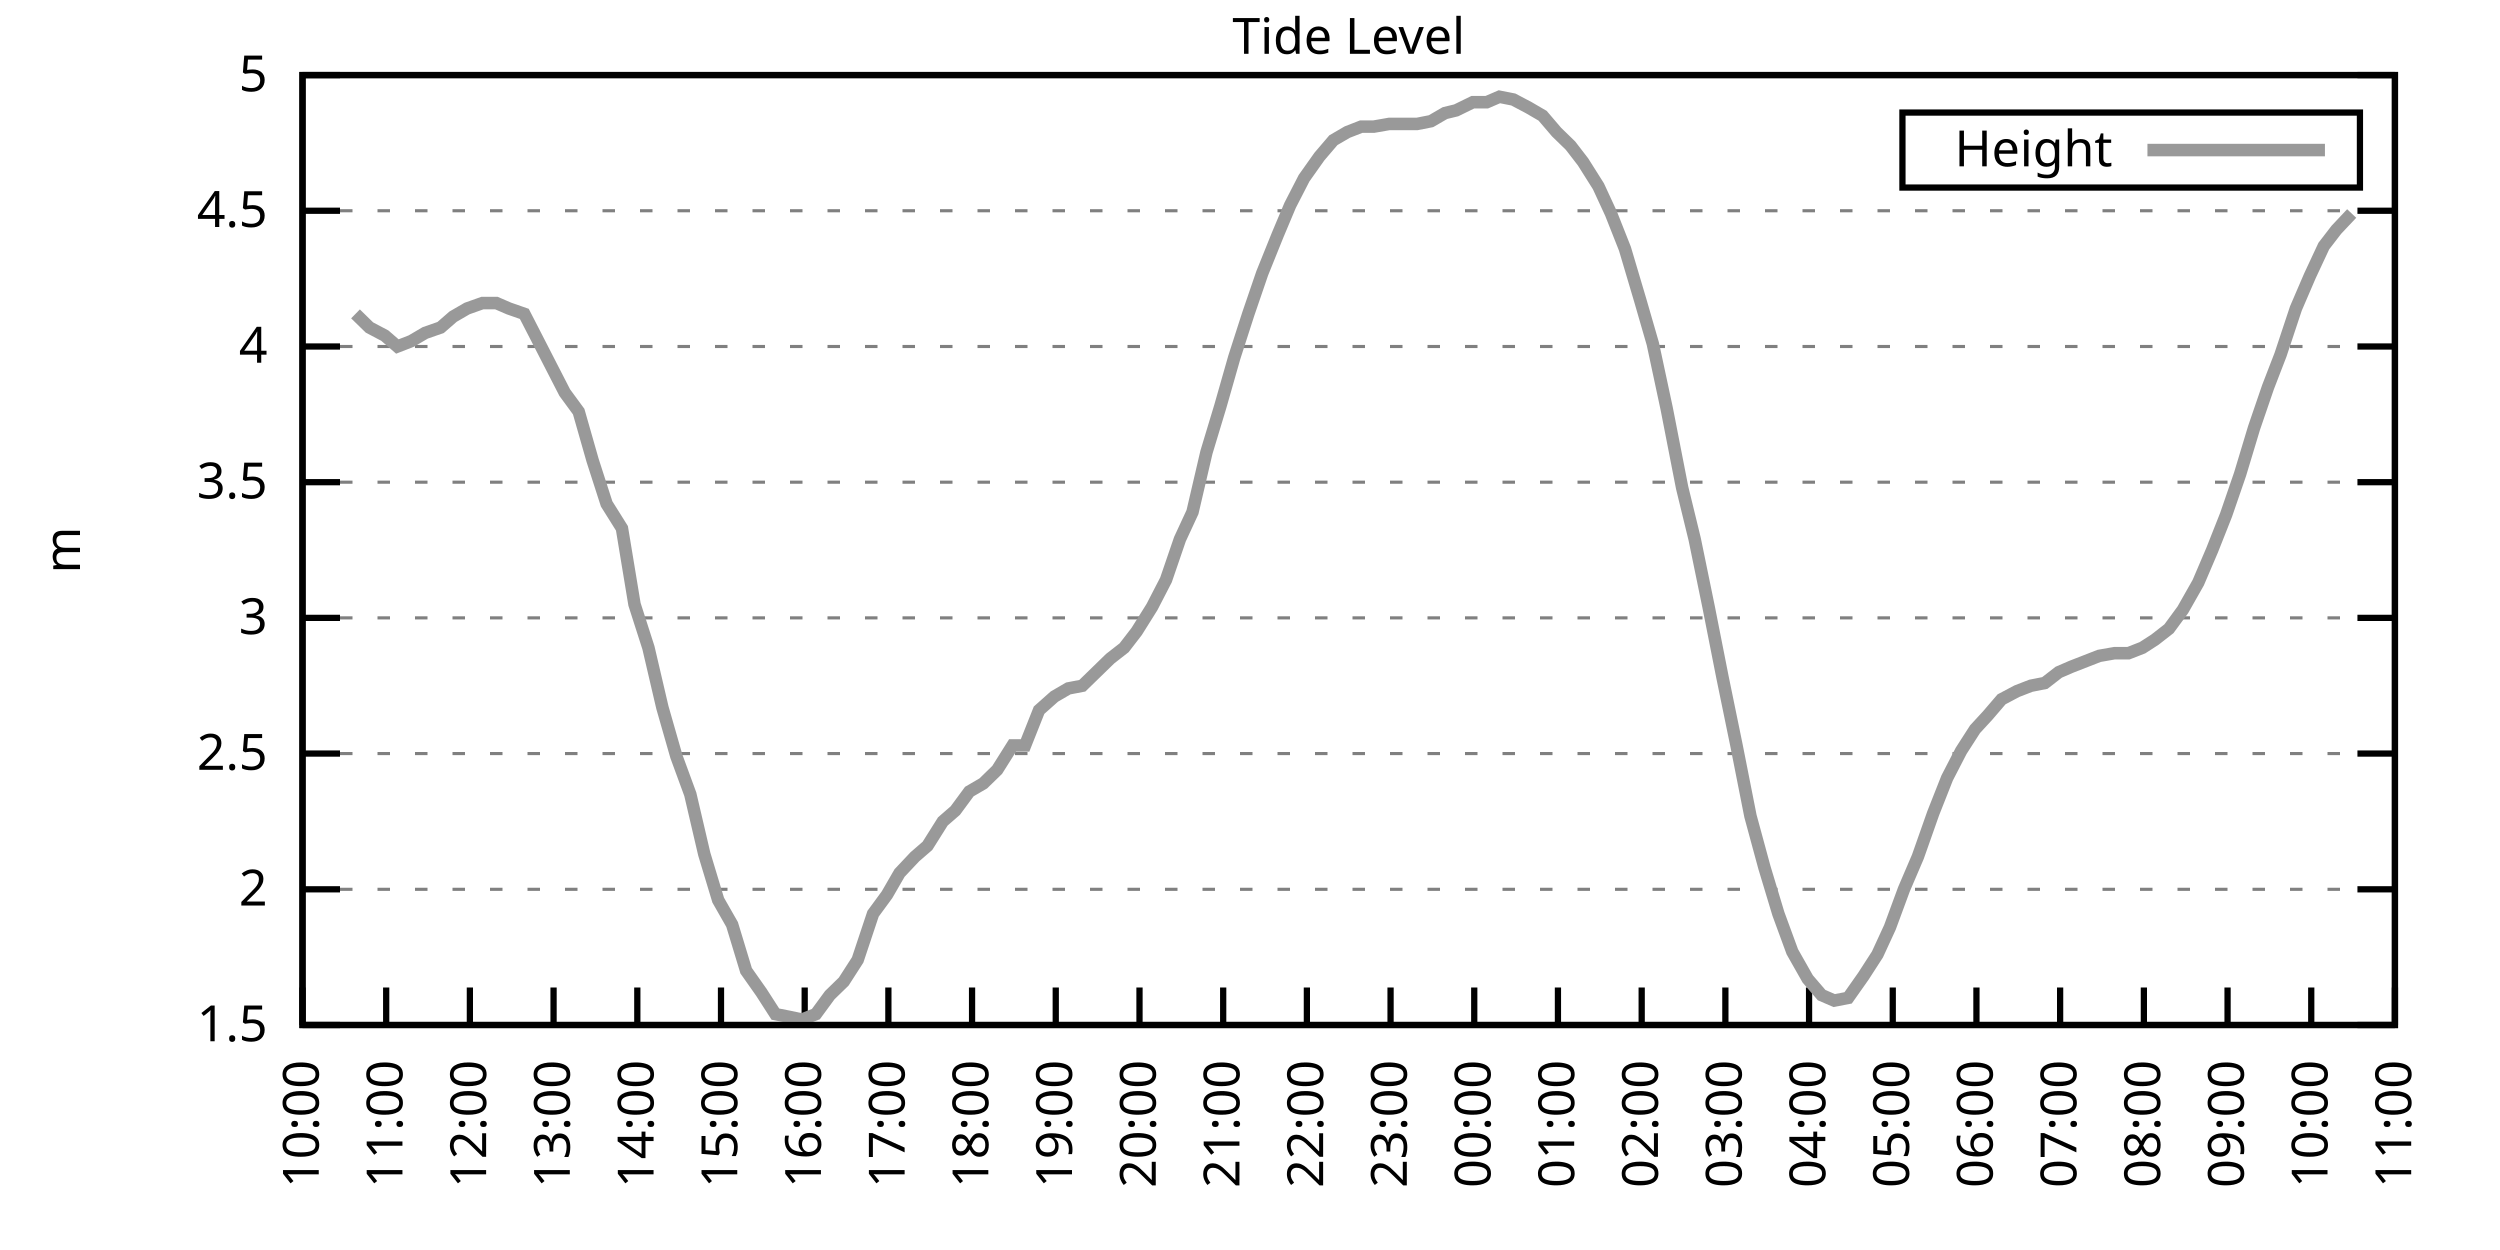
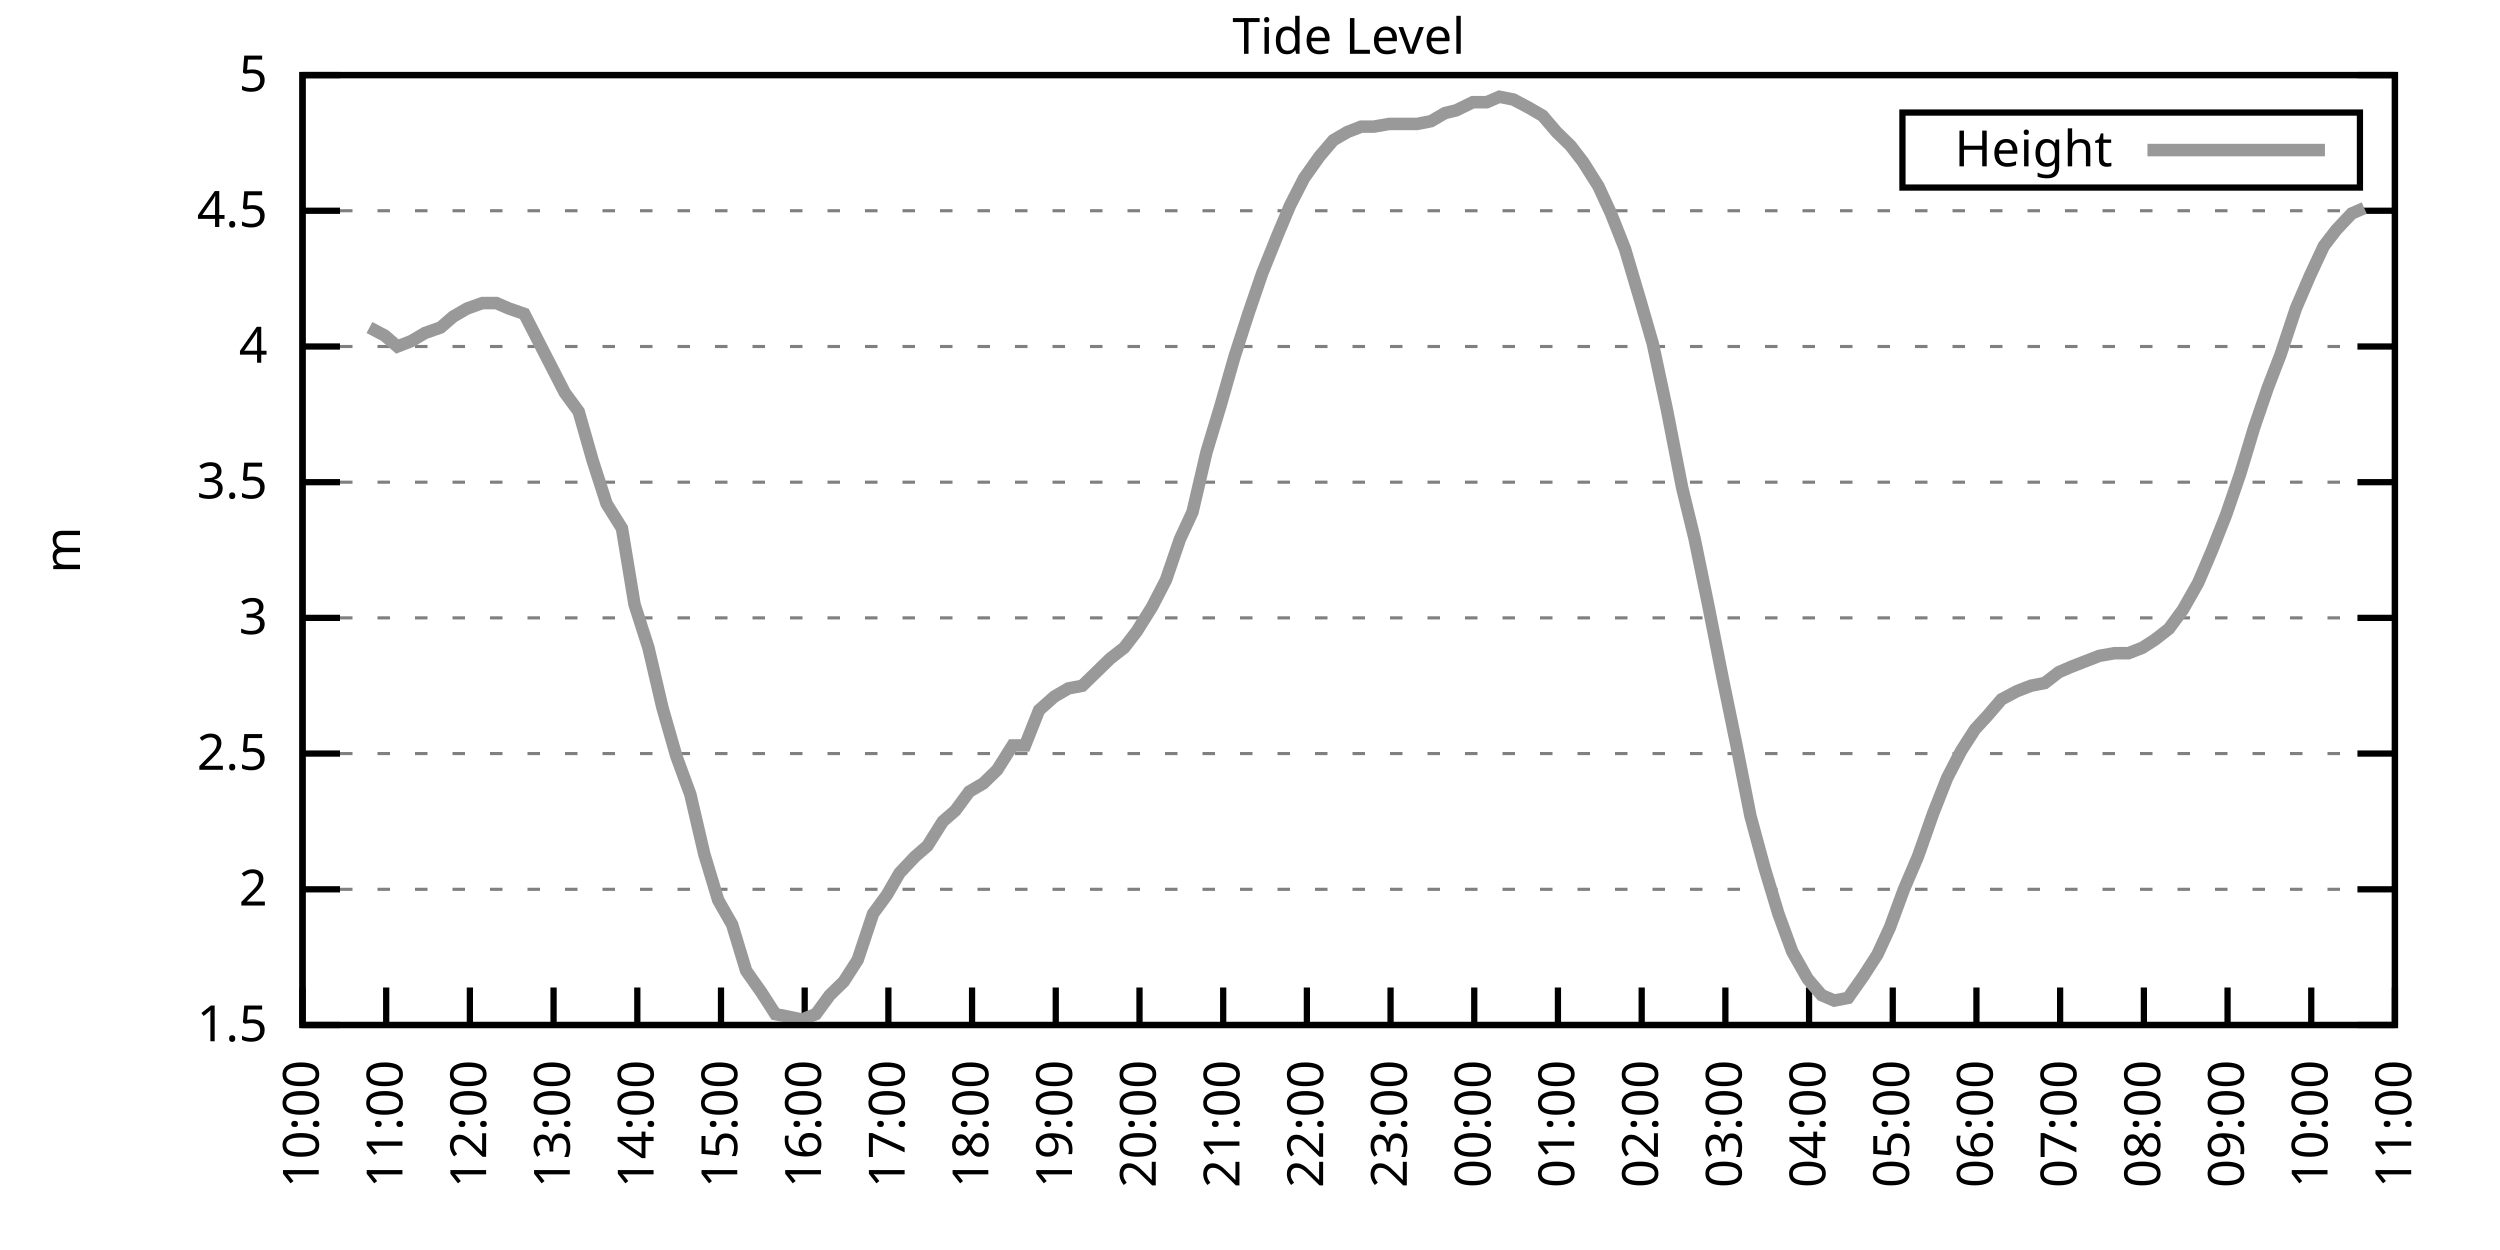
<svg xmlns="http://www.w3.org/2000/svg" xmlns:xlink="http://www.w3.org/1999/xlink" width="400" height="200" viewBox="0 0 400 200">
  <g id="gnuplot_canvas">
    <rect x="0" y="0" width="400" height="200" fill="none" />
    <defs>
      <circle id="gpDot" r="0.5" stroke-width="0.5" stroke="currentColor" />
      <path id="gpPt0" stroke-width="0.333" stroke="currentColor" d="M-1,0 h2 M0,-1 v2" />
      <path id="gpPt1" stroke-width="0.333" stroke="currentColor" d="M-1,-1 L1,1 M1,-1 L-1,1" />
      <path id="gpPt2" stroke-width="0.333" stroke="currentColor" d="M-1,0 L1,0 M0,-1 L0,1 M-1,-1 L1,1 M-1,1 L1,-1" />
      <rect id="gpPt3" stroke-width="0.333" stroke="currentColor" x="-1" y="-1" width="2" height="2" />
      <rect id="gpPt4" stroke-width="0.333" stroke="currentColor" fill="currentColor" x="-1" y="-1" width="2" height="2" />
      <circle id="gpPt5" stroke-width="0.333" stroke="currentColor" cx="0" cy="0" r="1" />
      <use xlink:href="#gpPt5" id="gpPt6" fill="currentColor" stroke="none" />
      <path id="gpPt7" stroke-width="0.333" stroke="currentColor" d="M0,-1.33 L-1.33,0.67 L1.33,0.67 z" />
      <use xlink:href="#gpPt7" id="gpPt8" fill="currentColor" stroke="none" />
      <use xlink:href="#gpPt7" id="gpPt9" stroke="currentColor" transform="rotate(180)" />
      <use xlink:href="#gpPt9" id="gpPt10" fill="currentColor" stroke="none" />
      <use xlink:href="#gpPt3" id="gpPt11" stroke="currentColor" transform="rotate(45)" />
      <use xlink:href="#gpPt11" id="gpPt12" fill="currentColor" stroke="none" />
      <path id="gpPt13" stroke-width="0.333" stroke="currentColor" d="M0,1.330 L1.265,0.411 L0.782,-1.067 L-0.782,-1.076 L-1.265,0.411 z" />
      <use xlink:href="#gpPt13" id="gpPt14" fill="currentColor" stroke="none" />
      <filter id="textbox" filterUnits="objectBoundingBox" x="0" y="0" height="1" width="1">
        <feFlood flood-color="white" flood-opacity="1" result="bgnd" />
        <feComposite in="SourceGraphic" in2="bgnd" operator="atop" />
      </filter>
      <filter id="greybox" filterUnits="objectBoundingBox" x="0" y="0" height="1" width="1">
        <feFlood flood-color="lightgrey" flood-opacity="1" result="grey" />
        <feComposite in="SourceGraphic" in2="grey" operator="atop" />
      </filter>
    </defs>
    <g fill="none" color="white" stroke="currentColor" stroke-width="1.00" stroke-linecap="butt" stroke-linejoin="miter">
</g>
    <g fill="none" color="black" stroke="currentColor" stroke-width="1.00" stroke-linecap="butt" stroke-linejoin="miter">
      <g stroke="none" shape-rendering="crispEdges">
        <polygon fill="rgb(255, 255, 255)" points="48.40,164.00 383.18,164.00 383.18,12.02 48.40,12.02 " />
      </g>
    </g>
    <g fill="none" color="black" stroke="currentColor" stroke-width="1.00" stroke-linecap="butt" stroke-linejoin="miter">
</g>
    <g fill="none" color="black" stroke="black" stroke-width="0.50" stroke-linecap="butt" stroke-linejoin="miter">
</g>
    <g fill="none" color="gray" stroke="currentColor" stroke-width="0.50" stroke-linecap="butt" stroke-linejoin="miter">
      <path stroke="gray" stroke-dasharray="2,4" class="gridline" d="M48.40,164.00 L383.19,164.00  " />
    </g>
    <g fill="none" color="gray" stroke="gray" stroke-width="1.00" stroke-linecap="butt" stroke-linejoin="miter">
</g>
    <g fill="none" color="black" stroke="currentColor" stroke-width="1.00" stroke-linecap="butt" stroke-linejoin="miter">
      <path stroke="black" d="M48.40,164.00 L54.40,164.00 M383.19,164.00 L377.19,164.00  " />
      <g transform="translate(42.80,166.60)" stroke="none" fill="black" font-family="Sans" font-size="8.00" text-anchor="end">
        <text>
          <tspan font-family="Sans"> 1.5</tspan>
        </text>
      </g>
    </g>
    <g fill="none" color="black" stroke="currentColor" stroke-width="1.00" stroke-linecap="butt" stroke-linejoin="miter">
</g>
    <g fill="none" color="black" stroke="black" stroke-width="0.50" stroke-linecap="butt" stroke-linejoin="miter">
</g>
    <g fill="none" color="gray" stroke="currentColor" stroke-width="0.50" stroke-linecap="butt" stroke-linejoin="miter">
      <path stroke="gray" stroke-dasharray="2,4" class="gridline" d="M48.40,142.29 L383.19,142.29  " />
    </g>
    <g fill="none" color="gray" stroke="gray" stroke-width="1.00" stroke-linecap="butt" stroke-linejoin="miter">
</g>
    <g fill="none" color="black" stroke="currentColor" stroke-width="1.00" stroke-linecap="butt" stroke-linejoin="miter">
      <path stroke="black" d="M48.40,142.29 L54.40,142.29 M383.19,142.29 L377.19,142.29  " />
      <g transform="translate(42.80,144.89)" stroke="none" fill="black" font-family="Sans" font-size="8.00" text-anchor="end">
        <text>
          <tspan font-family="Sans"> 2</tspan>
        </text>
      </g>
    </g>
    <g fill="none" color="black" stroke="currentColor" stroke-width="1.00" stroke-linecap="butt" stroke-linejoin="miter">
</g>
    <g fill="none" color="black" stroke="black" stroke-width="0.50" stroke-linecap="butt" stroke-linejoin="miter">
</g>
    <g fill="none" color="gray" stroke="currentColor" stroke-width="0.50" stroke-linecap="butt" stroke-linejoin="miter">
      <path stroke="gray" stroke-dasharray="2,4" class="gridline" d="M48.40,120.57 L383.19,120.57  " />
    </g>
    <g fill="none" color="gray" stroke="gray" stroke-width="1.00" stroke-linecap="butt" stroke-linejoin="miter">
</g>
    <g fill="none" color="black" stroke="currentColor" stroke-width="1.00" stroke-linecap="butt" stroke-linejoin="miter">
      <path stroke="black" d="M48.40,120.57 L54.40,120.57 M383.19,120.57 L377.19,120.57  " />
      <g transform="translate(42.80,123.17)" stroke="none" fill="black" font-family="Sans" font-size="8.00" text-anchor="end">
        <text>
          <tspan font-family="Sans"> 2.5</tspan>
        </text>
      </g>
    </g>
    <g fill="none" color="black" stroke="currentColor" stroke-width="1.00" stroke-linecap="butt" stroke-linejoin="miter">
</g>
    <g fill="none" color="black" stroke="black" stroke-width="0.50" stroke-linecap="butt" stroke-linejoin="miter">
</g>
    <g fill="none" color="gray" stroke="currentColor" stroke-width="0.50" stroke-linecap="butt" stroke-linejoin="miter">
      <path stroke="gray" stroke-dasharray="2,4" class="gridline" d="M48.40,98.86 L383.19,98.86  " />
    </g>
    <g fill="none" color="gray" stroke="gray" stroke-width="1.00" stroke-linecap="butt" stroke-linejoin="miter">
</g>
    <g fill="none" color="black" stroke="currentColor" stroke-width="1.00" stroke-linecap="butt" stroke-linejoin="miter">
      <path stroke="black" d="M48.40,98.86 L54.40,98.86 M383.19,98.86 L377.19,98.86  " />
      <g transform="translate(42.80,101.46)" stroke="none" fill="black" font-family="Sans" font-size="8.00" text-anchor="end">
        <text>
          <tspan font-family="Sans"> 3</tspan>
        </text>
      </g>
    </g>
    <g fill="none" color="black" stroke="currentColor" stroke-width="1.00" stroke-linecap="butt" stroke-linejoin="miter">
</g>
    <g fill="none" color="black" stroke="black" stroke-width="0.50" stroke-linecap="butt" stroke-linejoin="miter">
</g>
    <g fill="none" color="gray" stroke="currentColor" stroke-width="0.50" stroke-linecap="butt" stroke-linejoin="miter">
      <path stroke="gray" stroke-dasharray="2,4" class="gridline" d="M48.40,77.15 L383.19,77.15  " />
    </g>
    <g fill="none" color="gray" stroke="gray" stroke-width="1.00" stroke-linecap="butt" stroke-linejoin="miter">
</g>
    <g fill="none" color="black" stroke="currentColor" stroke-width="1.00" stroke-linecap="butt" stroke-linejoin="miter">
      <path stroke="black" d="M48.40,77.15 L54.40,77.15 M383.19,77.15 L377.19,77.15  " />
      <g transform="translate(42.80,79.75)" stroke="none" fill="black" font-family="Sans" font-size="8.00" text-anchor="end">
        <text>
          <tspan font-family="Sans"> 3.5</tspan>
        </text>
      </g>
    </g>
    <g fill="none" color="black" stroke="currentColor" stroke-width="1.00" stroke-linecap="butt" stroke-linejoin="miter">
</g>
    <g fill="none" color="black" stroke="black" stroke-width="0.50" stroke-linecap="butt" stroke-linejoin="miter">
</g>
    <g fill="none" color="gray" stroke="currentColor" stroke-width="0.50" stroke-linecap="butt" stroke-linejoin="miter">
      <path stroke="gray" stroke-dasharray="2,4" class="gridline" d="M48.40,55.44 L383.19,55.44  " />
    </g>
    <g fill="none" color="gray" stroke="gray" stroke-width="1.00" stroke-linecap="butt" stroke-linejoin="miter">
</g>
    <g fill="none" color="black" stroke="currentColor" stroke-width="1.00" stroke-linecap="butt" stroke-linejoin="miter">
      <path stroke="black" d="M48.40,55.44 L54.40,55.44 M383.19,55.44 L377.19,55.44  " />
      <g transform="translate(42.80,58.04)" stroke="none" fill="black" font-family="Sans" font-size="8.00" text-anchor="end">
        <text>
          <tspan font-family="Sans"> 4</tspan>
        </text>
      </g>
    </g>
    <g fill="none" color="black" stroke="currentColor" stroke-width="1.00" stroke-linecap="butt" stroke-linejoin="miter">
</g>
    <g fill="none" color="black" stroke="black" stroke-width="0.50" stroke-linecap="butt" stroke-linejoin="miter">
</g>
    <g fill="none" color="gray" stroke="currentColor" stroke-width="0.50" stroke-linecap="butt" stroke-linejoin="miter">
      <path stroke="gray" stroke-dasharray="2,4" class="gridline" d="M48.40,33.72 L383.19,33.72  " />
    </g>
    <g fill="none" color="gray" stroke="gray" stroke-width="1.00" stroke-linecap="butt" stroke-linejoin="miter">
</g>
    <g fill="none" color="black" stroke="currentColor" stroke-width="1.00" stroke-linecap="butt" stroke-linejoin="miter">
      <path stroke="black" d="M48.40,33.72 L54.40,33.72 M383.19,33.72 L377.19,33.72  " />
      <g transform="translate(42.80,36.32)" stroke="none" fill="black" font-family="Sans" font-size="8.00" text-anchor="end">
        <text>
          <tspan font-family="Sans"> 4.5</tspan>
        </text>
      </g>
    </g>
    <g fill="none" color="black" stroke="currentColor" stroke-width="1.00" stroke-linecap="butt" stroke-linejoin="miter">
</g>
    <g fill="none" color="black" stroke="black" stroke-width="0.50" stroke-linecap="butt" stroke-linejoin="miter">
</g>
    <g fill="none" color="gray" stroke="currentColor" stroke-width="0.50" stroke-linecap="butt" stroke-linejoin="miter">
      <path stroke="gray" stroke-dasharray="2,4" class="gridline" d="M48.40,12.01 L383.19,12.01  " />
    </g>
    <g fill="none" color="gray" stroke="gray" stroke-width="1.00" stroke-linecap="butt" stroke-linejoin="miter">
</g>
    <g fill="none" color="black" stroke="currentColor" stroke-width="1.00" stroke-linecap="butt" stroke-linejoin="miter">
      <path stroke="black" d="M48.40,12.01 L54.40,12.01 M383.19,12.01 L377.19,12.01  " />
      <g transform="translate(42.80,14.61)" stroke="none" fill="black" font-family="Sans" font-size="8.00" text-anchor="end">
        <text>
          <tspan font-family="Sans"> 5</tspan>
        </text>
      </g>
    </g>
    <g fill="none" color="black" stroke="currentColor" stroke-width="1.00" stroke-linecap="butt" stroke-linejoin="miter">
      <path stroke="black" d="M48.40,164.00 L48.40,158.00  " />
      <g transform="translate(51.00,169.60) rotate(270.00)" stroke="none" fill="black" font-family="Sans" font-size="8.00" text-anchor="end">
        <text>
          <tspan font-family="Sans">10:00</tspan>
        </text>
      </g>
    </g>
    <g fill="none" color="black" stroke="currentColor" stroke-width="1.00" stroke-linecap="butt" stroke-linejoin="miter">
      <path stroke="black" d="M61.79,164.00 L61.79,158.00  " />
      <g transform="translate(64.39,169.60) rotate(270.00)" stroke="none" fill="black" font-family="Sans" font-size="8.00" text-anchor="end">
        <text>
          <tspan font-family="Sans">11:00</tspan>
        </text>
      </g>
    </g>
    <g fill="none" color="black" stroke="currentColor" stroke-width="1.00" stroke-linecap="butt" stroke-linejoin="miter">
      <path stroke="black" d="M75.18,164.00 L75.18,158.00  " />
      <g transform="translate(77.78,169.60) rotate(270.00)" stroke="none" fill="black" font-family="Sans" font-size="8.00" text-anchor="end">
        <text>
          <tspan font-family="Sans">12:00</tspan>
        </text>
      </g>
    </g>
    <g fill="none" color="black" stroke="currentColor" stroke-width="1.00" stroke-linecap="butt" stroke-linejoin="miter">
      <path stroke="black" d="M88.57,164.00 L88.57,158.00  " />
      <g transform="translate(91.17,169.60) rotate(270.00)" stroke="none" fill="black" font-family="Sans" font-size="8.00" text-anchor="end">
        <text>
          <tspan font-family="Sans">13:00</tspan>
        </text>
      </g>
    </g>
    <g fill="none" color="black" stroke="currentColor" stroke-width="1.00" stroke-linecap="butt" stroke-linejoin="miter">
      <path stroke="black" d="M101.97,164.00 L101.97,158.00  " />
      <g transform="translate(104.57,169.60) rotate(270.00)" stroke="none" fill="black" font-family="Sans" font-size="8.00" text-anchor="end">
        <text>
          <tspan font-family="Sans">14:00</tspan>
        </text>
      </g>
    </g>
    <g fill="none" color="black" stroke="currentColor" stroke-width="1.00" stroke-linecap="butt" stroke-linejoin="miter">
      <path stroke="black" d="M115.36,164.00 L115.36,158.00  " />
      <g transform="translate(117.96,169.60) rotate(270.00)" stroke="none" fill="black" font-family="Sans" font-size="8.00" text-anchor="end">
        <text>
          <tspan font-family="Sans">15:00</tspan>
        </text>
      </g>
    </g>
    <g fill="none" color="black" stroke="currentColor" stroke-width="1.00" stroke-linecap="butt" stroke-linejoin="miter">
      <path stroke="black" d="M128.75,164.00 L128.75,158.00  " />
      <g transform="translate(131.35,169.60) rotate(270.00)" stroke="none" fill="black" font-family="Sans" font-size="8.00" text-anchor="end">
        <text>
          <tspan font-family="Sans">16:00</tspan>
        </text>
      </g>
    </g>
    <g fill="none" color="black" stroke="currentColor" stroke-width="1.00" stroke-linecap="butt" stroke-linejoin="miter">
      <path stroke="black" d="M142.14,164.00 L142.14,158.00  " />
      <g transform="translate(144.74,169.60) rotate(270.00)" stroke="none" fill="black" font-family="Sans" font-size="8.00" text-anchor="end">
        <text>
          <tspan font-family="Sans">17:00</tspan>
        </text>
      </g>
    </g>
    <g fill="none" color="black" stroke="currentColor" stroke-width="1.00" stroke-linecap="butt" stroke-linejoin="miter">
      <path stroke="black" d="M155.53,164.00 L155.53,158.00  " />
      <g transform="translate(158.13,169.60) rotate(270.00)" stroke="none" fill="black" font-family="Sans" font-size="8.00" text-anchor="end">
        <text>
          <tspan font-family="Sans">18:00</tspan>
        </text>
      </g>
    </g>
    <g fill="none" color="black" stroke="currentColor" stroke-width="1.00" stroke-linecap="butt" stroke-linejoin="miter">
      <path stroke="black" d="M168.92,164.00 L168.92,158.00  " />
      <g transform="translate(171.52,169.60) rotate(270.00)" stroke="none" fill="black" font-family="Sans" font-size="8.00" text-anchor="end">
        <text>
          <tspan font-family="Sans">19:00</tspan>
        </text>
      </g>
    </g>
    <g fill="none" color="black" stroke="currentColor" stroke-width="1.00" stroke-linecap="butt" stroke-linejoin="miter">
      <path stroke="black" d="M182.32,164.00 L182.32,158.00  " />
      <g transform="translate(184.92,169.60) rotate(270.00)" stroke="none" fill="black" font-family="Sans" font-size="8.00" text-anchor="end">
        <text>
          <tspan font-family="Sans">20:00</tspan>
        </text>
      </g>
    </g>
    <g fill="none" color="black" stroke="currentColor" stroke-width="1.00" stroke-linecap="butt" stroke-linejoin="miter">
      <path stroke="black" d="M195.71,164.00 L195.71,158.00  " />
      <g transform="translate(198.31,169.60) rotate(270.00)" stroke="none" fill="black" font-family="Sans" font-size="8.00" text-anchor="end">
        <text>
          <tspan font-family="Sans">21:00</tspan>
        </text>
      </g>
    </g>
    <g fill="none" color="black" stroke="currentColor" stroke-width="1.00" stroke-linecap="butt" stroke-linejoin="miter">
      <path stroke="black" d="M209.10,164.00 L209.10,158.00  " />
      <g transform="translate(211.70,169.60) rotate(270.00)" stroke="none" fill="black" font-family="Sans" font-size="8.00" text-anchor="end">
        <text>
          <tspan font-family="Sans">22:00</tspan>
        </text>
      </g>
    </g>
    <g fill="none" color="black" stroke="currentColor" stroke-width="1.00" stroke-linecap="butt" stroke-linejoin="miter">
      <path stroke="black" d="M222.49,164.00 L222.49,158.00  " />
      <g transform="translate(225.09,169.60) rotate(270.00)" stroke="none" fill="black" font-family="Sans" font-size="8.00" text-anchor="end">
        <text>
          <tspan font-family="Sans">23:00</tspan>
        </text>
      </g>
    </g>
    <g fill="none" color="black" stroke="currentColor" stroke-width="1.00" stroke-linecap="butt" stroke-linejoin="miter">
      <path stroke="black" d="M235.88,164.00 L235.88,158.00  " />
      <g transform="translate(238.48,169.60) rotate(270.00)" stroke="none" fill="black" font-family="Sans" font-size="8.00" text-anchor="end">
        <text>
          <tspan font-family="Sans">00:00</tspan>
        </text>
      </g>
    </g>
    <g fill="none" color="black" stroke="currentColor" stroke-width="1.00" stroke-linecap="butt" stroke-linejoin="miter">
      <path stroke="black" d="M249.27,164.00 L249.27,158.00  " />
      <g transform="translate(251.87,169.60) rotate(270.00)" stroke="none" fill="black" font-family="Sans" font-size="8.00" text-anchor="end">
        <text>
          <tspan font-family="Sans">01:00</tspan>
        </text>
      </g>
    </g>
    <g fill="none" color="black" stroke="currentColor" stroke-width="1.00" stroke-linecap="butt" stroke-linejoin="miter">
      <path stroke="black" d="M262.67,164.00 L262.67,158.00  " />
      <g transform="translate(265.27,169.60) rotate(270.00)" stroke="none" fill="black" font-family="Sans" font-size="8.00" text-anchor="end">
        <text>
          <tspan font-family="Sans">02:00</tspan>
        </text>
      </g>
    </g>
    <g fill="none" color="black" stroke="currentColor" stroke-width="1.00" stroke-linecap="butt" stroke-linejoin="miter">
      <path stroke="black" d="M276.06,164.00 L276.06,158.00  " />
      <g transform="translate(278.66,169.60) rotate(270.00)" stroke="none" fill="black" font-family="Sans" font-size="8.00" text-anchor="end">
        <text>
          <tspan font-family="Sans">03:00</tspan>
        </text>
      </g>
    </g>
    <g fill="none" color="black" stroke="currentColor" stroke-width="1.00" stroke-linecap="butt" stroke-linejoin="miter">
      <path stroke="black" d="M289.45,164.00 L289.45,158.00  " />
      <g transform="translate(292.05,169.60) rotate(270.00)" stroke="none" fill="black" font-family="Sans" font-size="8.00" text-anchor="end">
        <text>
          <tspan font-family="Sans">04:00</tspan>
        </text>
      </g>
    </g>
    <g fill="none" color="black" stroke="currentColor" stroke-width="1.00" stroke-linecap="butt" stroke-linejoin="miter">
      <path stroke="black" d="M302.84,164.00 L302.84,158.00  " />
      <g transform="translate(305.44,169.60) rotate(270.00)" stroke="none" fill="black" font-family="Sans" font-size="8.00" text-anchor="end">
        <text>
          <tspan font-family="Sans">05:00</tspan>
        </text>
      </g>
    </g>
    <g fill="none" color="black" stroke="currentColor" stroke-width="1.00" stroke-linecap="butt" stroke-linejoin="miter">
      <path stroke="black" d="M316.23,164.00 L316.23,158.00  " />
      <g transform="translate(318.83,169.60) rotate(270.00)" stroke="none" fill="black" font-family="Sans" font-size="8.00" text-anchor="end">
        <text>
          <tspan font-family="Sans">06:00</tspan>
        </text>
      </g>
    </g>
    <g fill="none" color="black" stroke="currentColor" stroke-width="1.00" stroke-linecap="butt" stroke-linejoin="miter">
      <path stroke="black" d="M329.62,164.00 L329.62,158.00  " />
      <g transform="translate(332.22,169.60) rotate(270.00)" stroke="none" fill="black" font-family="Sans" font-size="8.00" text-anchor="end">
        <text>
          <tspan font-family="Sans">07:00</tspan>
        </text>
      </g>
    </g>
    <g fill="none" color="black" stroke="currentColor" stroke-width="1.00" stroke-linecap="butt" stroke-linejoin="miter">
      <path stroke="black" d="M343.02,164.00 L343.02,158.00  " />
      <g transform="translate(345.62,169.60) rotate(270.00)" stroke="none" fill="black" font-family="Sans" font-size="8.00" text-anchor="end">
        <text>
          <tspan font-family="Sans">08:00</tspan>
        </text>
      </g>
    </g>
    <g fill="none" color="black" stroke="currentColor" stroke-width="1.00" stroke-linecap="butt" stroke-linejoin="miter">
      <path stroke="black" d="M356.41,164.00 L356.41,158.00  " />
      <g transform="translate(359.01,169.60) rotate(270.00)" stroke="none" fill="black" font-family="Sans" font-size="8.00" text-anchor="end">
        <text>
          <tspan font-family="Sans">09:00</tspan>
        </text>
      </g>
    </g>
    <g fill="none" color="black" stroke="currentColor" stroke-width="1.00" stroke-linecap="butt" stroke-linejoin="miter">
      <path stroke="black" d="M369.80,164.00 L369.80,158.00  " />
      <g transform="translate(372.40,169.60) rotate(270.00)" stroke="none" fill="black" font-family="Sans" font-size="8.00" text-anchor="end">
        <text>
          <tspan font-family="Sans">10:00</tspan>
        </text>
      </g>
    </g>
    <g fill="none" color="black" stroke="currentColor" stroke-width="1.00" stroke-linecap="butt" stroke-linejoin="miter">
      <path stroke="black" d="M383.19,164.00 L383.19,158.00  " />
      <g transform="translate(385.79,169.60) rotate(270.00)" stroke="none" fill="black" font-family="Sans" font-size="8.00" text-anchor="end">
        <text>
          <tspan font-family="Sans">11:00</tspan>
        </text>
      </g>
    </g>
    <g fill="none" color="black" stroke="currentColor" stroke-width="1.00" stroke-linecap="butt" stroke-linejoin="miter">
</g>
    <g fill="none" color="black" stroke="currentColor" stroke-width="1.00" stroke-linecap="butt" stroke-linejoin="miter">
      <path stroke="black" d="M48.40,12.01 L48.40,164.00 L383.19,164.00 L383.19,12.01 L48.40,12.01 Z  " />
    </g>
    <g fill="none" color="black" stroke="currentColor" stroke-width="1.00" stroke-linecap="butt" stroke-linejoin="miter">
</g>
    <g fill="none" color="black" stroke="currentColor" stroke-width="1.00" stroke-linecap="butt" stroke-linejoin="miter">
      <path stroke="black" d="M304.39,30.01 L304.39,18.01 L377.59,18.01 L377.59,30.01 L304.39,30.01 Z  " />
    </g>
    <g id="Tide_level_plot_1">
      <g fill="none" color="white" stroke="black" stroke-width="2.00" stroke-linecap="butt" stroke-linejoin="miter">
</g>
      <g fill="none" color="black" stroke="currentColor" stroke-width="2.00" stroke-linecap="butt" stroke-linejoin="miter">
        <g transform="translate(337.99,26.61)" stroke="none" fill="black" font-family="Sans" font-size="8.00" text-anchor="end">
          <text>
            <tspan font-family="Sans">Height</tspan>
          </text>
        </g>
      </g>
      <g fill="none" color="black" stroke="currentColor" stroke-width="2.00" stroke-linecap="butt" stroke-linejoin="miter">
-         <path stroke="rgb(153, 153, 153)" d="M343.59,24.01 L371.99,24.01 M56.88,50.22 L59.11,52.40 L61.57,53.70 L63.58,55.44 L65.81,54.57 L68.04,53.26   L70.50,52.40 L72.50,50.66 L74.74,49.36 L77.19,48.49 L79.42,48.49 L81.43,49.36 L83.89,50.22 L85.90,54.13   L88.13,58.48 L90.36,62.82 L92.59,65.86 L94.82,73.67 L97.06,80.62 L99.51,84.53 L101.52,96.69 L103.75,103.64   L105.98,113.19 L108.22,121.01 L110.45,127.09 L112.68,136.64 L114.91,144.02 L117.14,147.93 L119.38,155.31 L121.83,158.79   L124.06,162.26 L126.29,162.70 L128.30,163.13 L130.54,162.26 L132.77,159.22 L135.00,157.05 L137.23,153.58 L139.69,146.20   L141.92,143.16 L143.93,139.68 L146.38,137.08 L148.39,135.34 L150.85,131.43 L152.85,129.69 L155.09,126.65 L157.32,125.35   L159.55,123.18 L162.01,119.27 L164.01,119.27 L166.25,113.63 L168.70,111.45 L170.93,110.15 L173.17,109.72 L175.40,107.55   L177.63,105.38 L179.86,103.64 L181.87,101.03 L184.32,97.12 L186.56,92.78 L188.79,86.27 L190.80,81.93 L193.03,72.37   L195.26,64.99 L197.49,57.17 L199.73,50.22 L201.96,43.71 L204.41,37.63 L206.42,32.85 L208.65,28.51 L211.11,25.04   L213.34,22.43 L215.57,21.13 L217.80,20.26 L219.81,20.26 L222.27,19.83 L224.50,19.83 L226.73,19.83 L228.96,19.39   L231.20,18.09 L232.98,17.66 L235.66,16.35 L237.89,16.35 L239.90,15.48 L242.13,15.92 L244.59,17.22 L246.82,18.52   L249.05,21.13 L251.28,23.30 L253.29,25.91 L255.75,29.81 L257.76,34.16 L259.99,39.80 L262.44,48.05 L264.45,55.00   L266.68,65.42 L269.14,78.02 L271.15,86.27 L273.38,97.12 L275.61,108.42 L277.84,119.27 L280.07,130.56 L282.31,138.81   L284.54,146.20 L286.77,152.28 L289.23,156.62 L291.46,159.22 L293.47,160.09 L295.70,159.66 L298.15,156.18 L300.39,152.71   L302.39,148.37 L304.63,142.29 L306.86,137.08 L309.31,130.13 L311.54,124.48 L313.78,120.14 L316.01,116.67 L318.02,114.49   L320.25,111.89 L322.70,110.59 L324.94,109.72 L327.17,109.28 L329.40,107.55 L331.41,106.68 L333.64,105.81 L335.87,104.94   L338.33,104.51 L340.56,104.51 L342.79,103.64 L344.80,102.34 L347.03,100.60 L349.26,97.56 L351.72,93.22 L353.95,88.00   L356.18,82.36 L358.42,75.85 L360.65,68.46 L362.88,61.95 L364.89,56.74 L367.34,49.36 L369.58,44.15 L371.81,39.37   L373.82,36.76 L376.27,34.16  " />
+         <path stroke="rgb(153, 153, 153)" d="M343.59,24.01 L371.99,24.01 M59.11,52.40 L61.57,53.70 L63.58,55.44 L65.81,54.57 L68.04,53.26 L70.50,52.40   L72.50,50.66 L74.74,49.36 L77.19,48.49 L79.42,48.49 L81.43,49.36 L83.89,50.22 L85.90,54.13 L88.13,58.48   L90.36,62.82 L92.59,65.86 L94.82,73.67 L97.06,80.62 L99.51,84.53 L101.52,96.69 L103.75,103.64 L105.98,113.19   L108.22,121.01 L110.45,127.09 L112.68,136.64 L114.91,144.02 L117.14,147.93 L119.38,155.31 L121.83,158.79 L124.06,162.26   L126.29,162.70 L128.30,163.13 L130.54,162.26 L132.77,159.22 L135.00,157.05 L137.23,153.58 L139.69,146.20 L141.92,143.16   L143.93,139.68 L146.38,137.08 L148.39,135.34 L150.85,131.43 L152.85,129.69 L155.09,126.65 L157.32,125.35 L159.55,123.18   L162.01,119.27 L164.01,119.27 L166.25,113.63 L168.70,111.45 L170.93,110.15 L173.17,109.72 L175.40,107.55 L177.63,105.38   L179.86,103.64 L181.87,101.03 L184.32,97.12 L186.56,92.78 L188.79,86.27 L190.80,81.93 L193.03,72.37 L195.26,64.99   L197.49,57.17 L199.73,50.22 L201.96,43.71 L204.41,37.63 L206.42,32.85 L208.65,28.51 L211.11,25.04 L213.34,22.43   L215.57,21.13 L217.80,20.26 L219.81,20.26 L222.27,19.83 L224.50,19.83 L226.73,19.83 L228.96,19.39 L231.20,18.09   L232.98,17.66 L235.66,16.35 L237.89,16.35 L239.90,15.48 L242.13,15.92 L244.59,17.22 L246.82,18.52 L249.05,21.13   L251.28,23.30 L253.29,25.91 L255.75,29.81 L257.76,34.16 L259.99,39.80 L262.44,48.05 L264.45,55.00 L266.68,65.42   L269.14,78.02 L271.15,86.27 L273.38,97.12 L275.61,108.42 L277.84,119.27 L280.07,130.56 L282.31,138.81 L284.54,146.20   L286.77,152.28 L289.23,156.62 L291.46,159.22 L293.47,160.09 L295.70,159.66 L298.15,156.18 L300.39,152.71 L302.39,148.37   L304.63,142.29 L306.86,137.08 L309.31,130.13 L311.54,124.48 L313.78,120.14 L316.01,116.67 L318.02,114.49 L320.25,111.89   L322.70,110.59 L324.94,109.72 L327.17,109.28 L329.40,107.55 L331.41,106.68 L333.64,105.81 L335.87,104.94 L338.33,104.51   L340.56,104.51 L342.79,103.64 L344.80,102.34 L347.03,100.60 L349.26,97.56 L351.72,93.22 L353.95,88.00 L356.18,82.36   L358.42,75.85 L360.65,68.46 L362.88,61.95 L364.89,56.74 L367.34,49.36 L369.58,44.15 L371.81,39.37 L373.82,36.76   L376.27,34.16 L378.28,33.29  " />
      </g>
    </g>
    <g fill="none" color="black" stroke="currentColor" stroke-width="2.00" stroke-linecap="butt" stroke-linejoin="miter">
</g>
    <g fill="none" color="black" stroke="black" stroke-width="1.00" stroke-linecap="butt" stroke-linejoin="miter">
</g>
    <g fill="none" color="black" stroke="currentColor" stroke-width="1.00" stroke-linecap="butt" stroke-linejoin="miter">
      <path stroke="black" d="M48.40,12.01 L48.40,164.00 L383.19,164.00 L383.19,12.01 L48.40,12.01 Z  " />
      <g transform="translate(12.80,88.01) rotate(270.00)" stroke="none" fill="black" font-family="Sans" font-size="8.00" text-anchor="middle">
        <text>
          <tspan font-family="Sans">m</tspan>
        </text>
      </g>
    </g>
    <g fill="none" color="black" stroke="currentColor" stroke-width="1.00" stroke-linecap="butt" stroke-linejoin="miter">
</g>
    <g fill="none" color="black" stroke="currentColor" stroke-width="1.00" stroke-linecap="butt" stroke-linejoin="miter">
      <g transform="translate(215.79,8.61)" stroke="none" fill="black" font-family="Sans" font-size="8.00" text-anchor="middle">
        <text>
          <tspan font-family="Sans">Tide Level</tspan>
        </text>
      </g>
    </g>
    <g fill="none" color="black" stroke="currentColor" stroke-width="1.00" stroke-linecap="butt" stroke-linejoin="miter">
</g>
  </g>
</svg>
